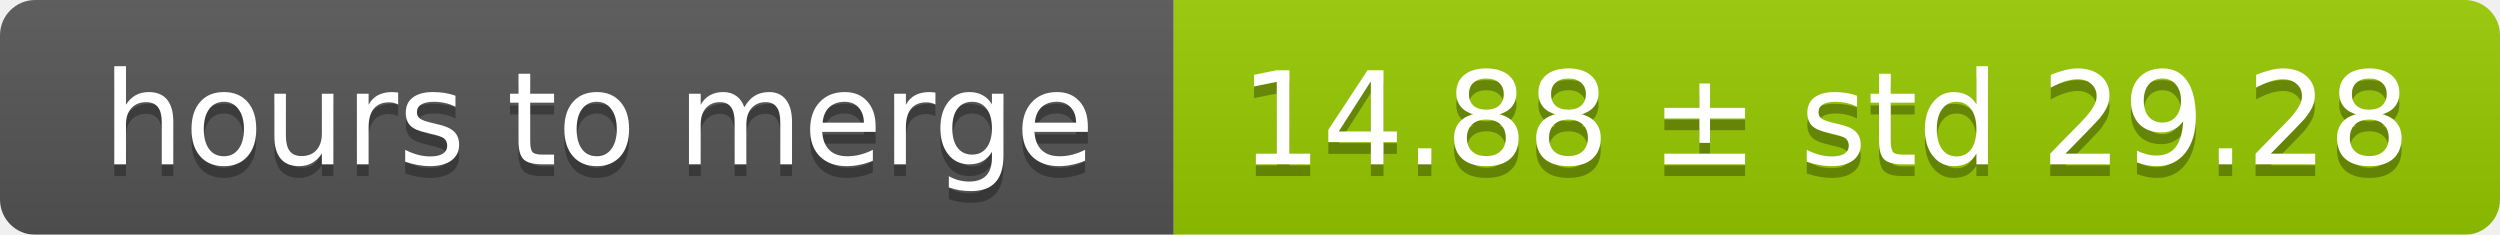
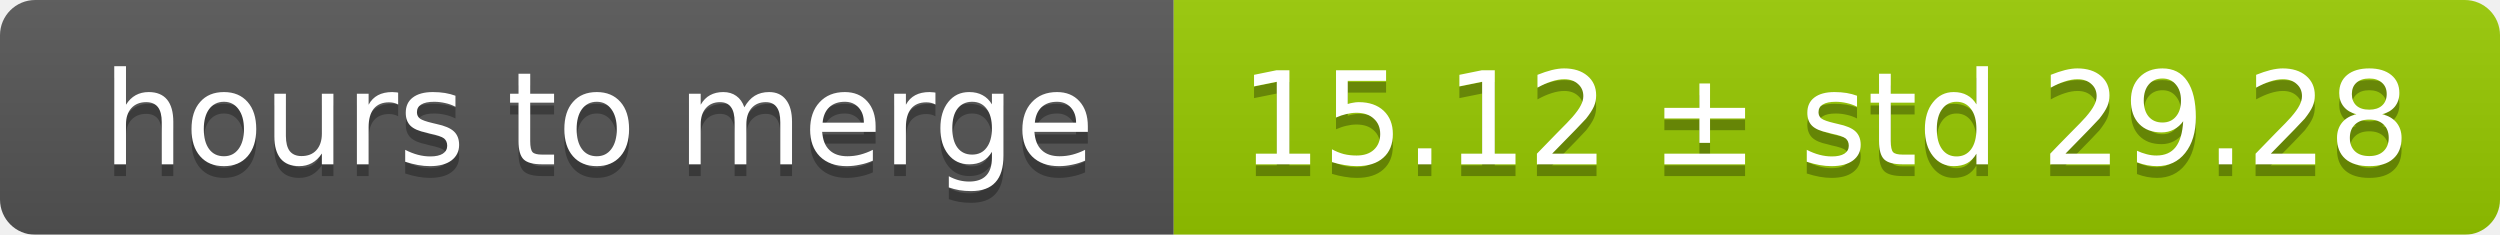
<svg xmlns="http://www.w3.org/2000/svg" width="213" height="20">
  <linearGradient id="smooth" x2="0" y2="100%">
    <stop offset="0" stop-color="#bbb" stop-opacity=".1" />
    <stop offset="1" stop-opacity=".1" />
  </linearGradient>
  <mask id="round">
    <rect width="213" height="20" rx="3" fill="#fff" />
  </mask>
  <g mask="url(#round)">
    <rect width="100" height="20" fill="#555" />
    <rect x="100" width="113" height="20" fill="#97ca00" />
    <rect width="213" height="20" fill="url(#smooth)" />
  </g>
  <g fill="#fff" text-anchor="middle" font-family="DejaVu Sans,Verdana,Geneva,sans-serif" font-size="11">
    <text x="51" y="15" fill="#010101" fill-opacity=".3">hours to merge</text>
    <text x="51" y="14">hours to merge</text>
-     <text x="155.5" y="15" fill="#010101" fill-opacity=".3">14.88 ± std 29.28</text>
-     <text x="155.5" y="14">14.88 ± std 29.28</text>
+     <text x="155.5" y="15" fill="#010101" fill-opacity=".3">15.12 ± std 29.28</text>
+     <text x="155.5" y="14">15.12 ± std 29.28</text>
  </g>
</svg>
